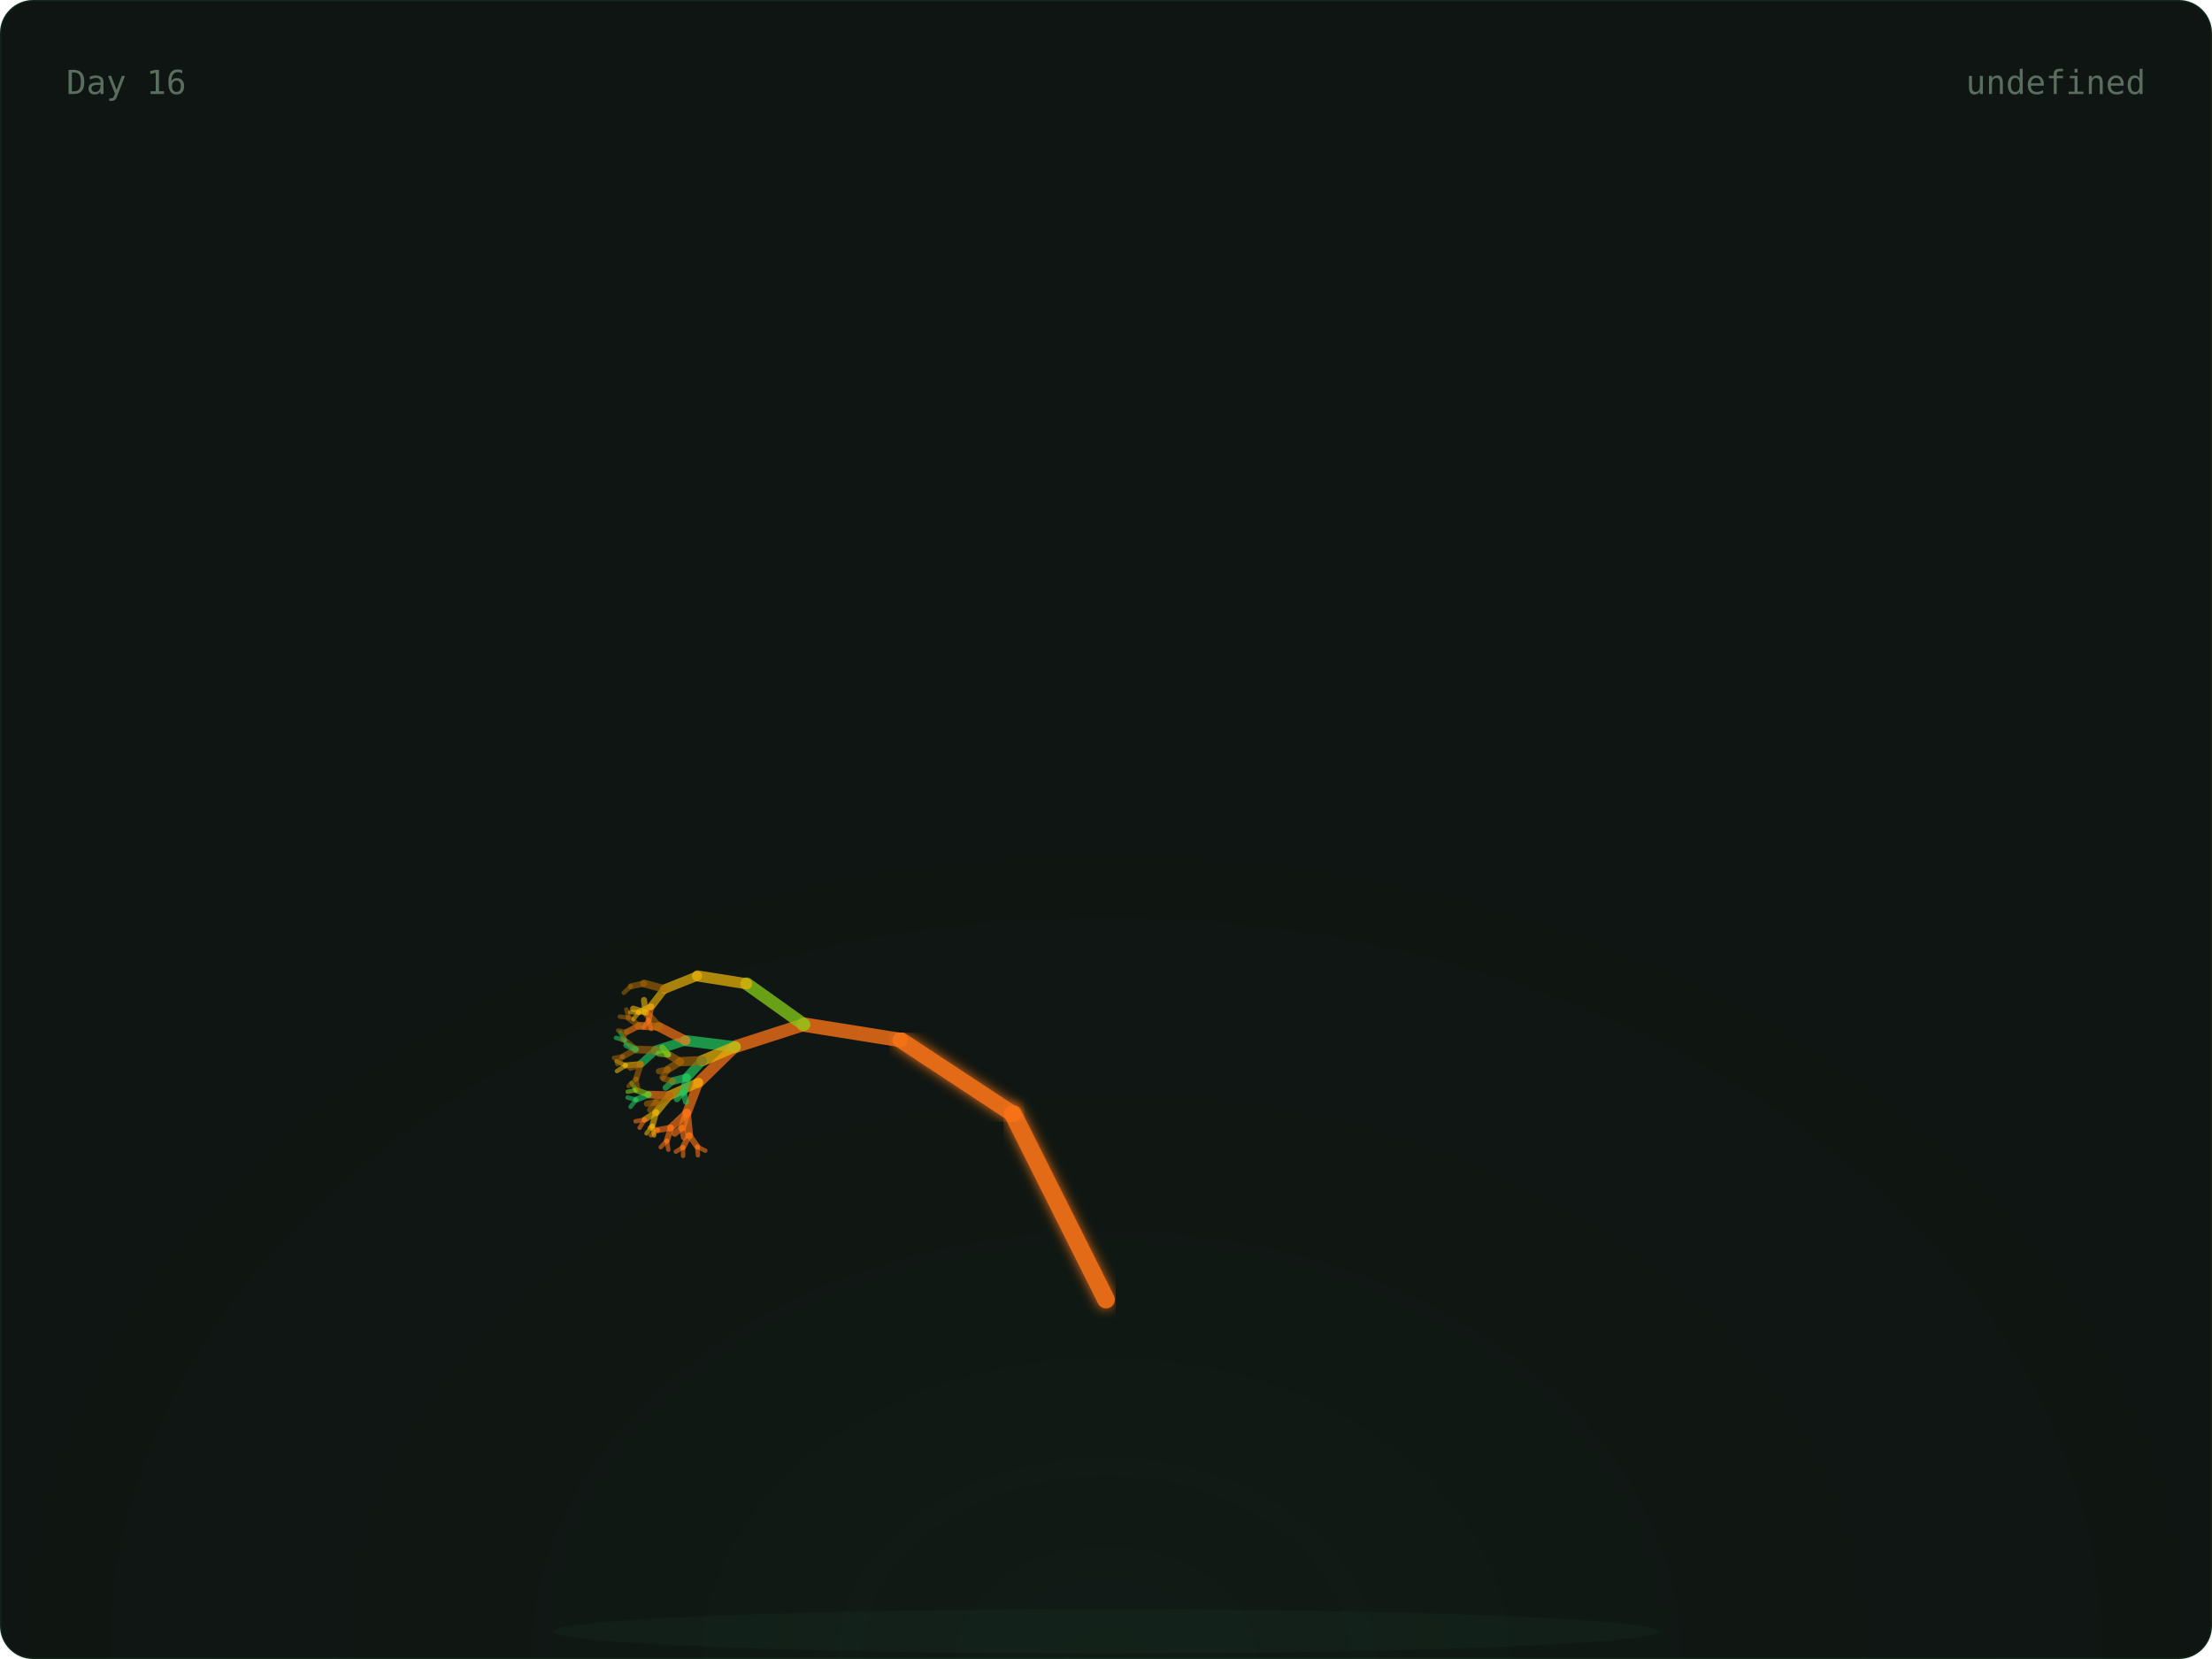
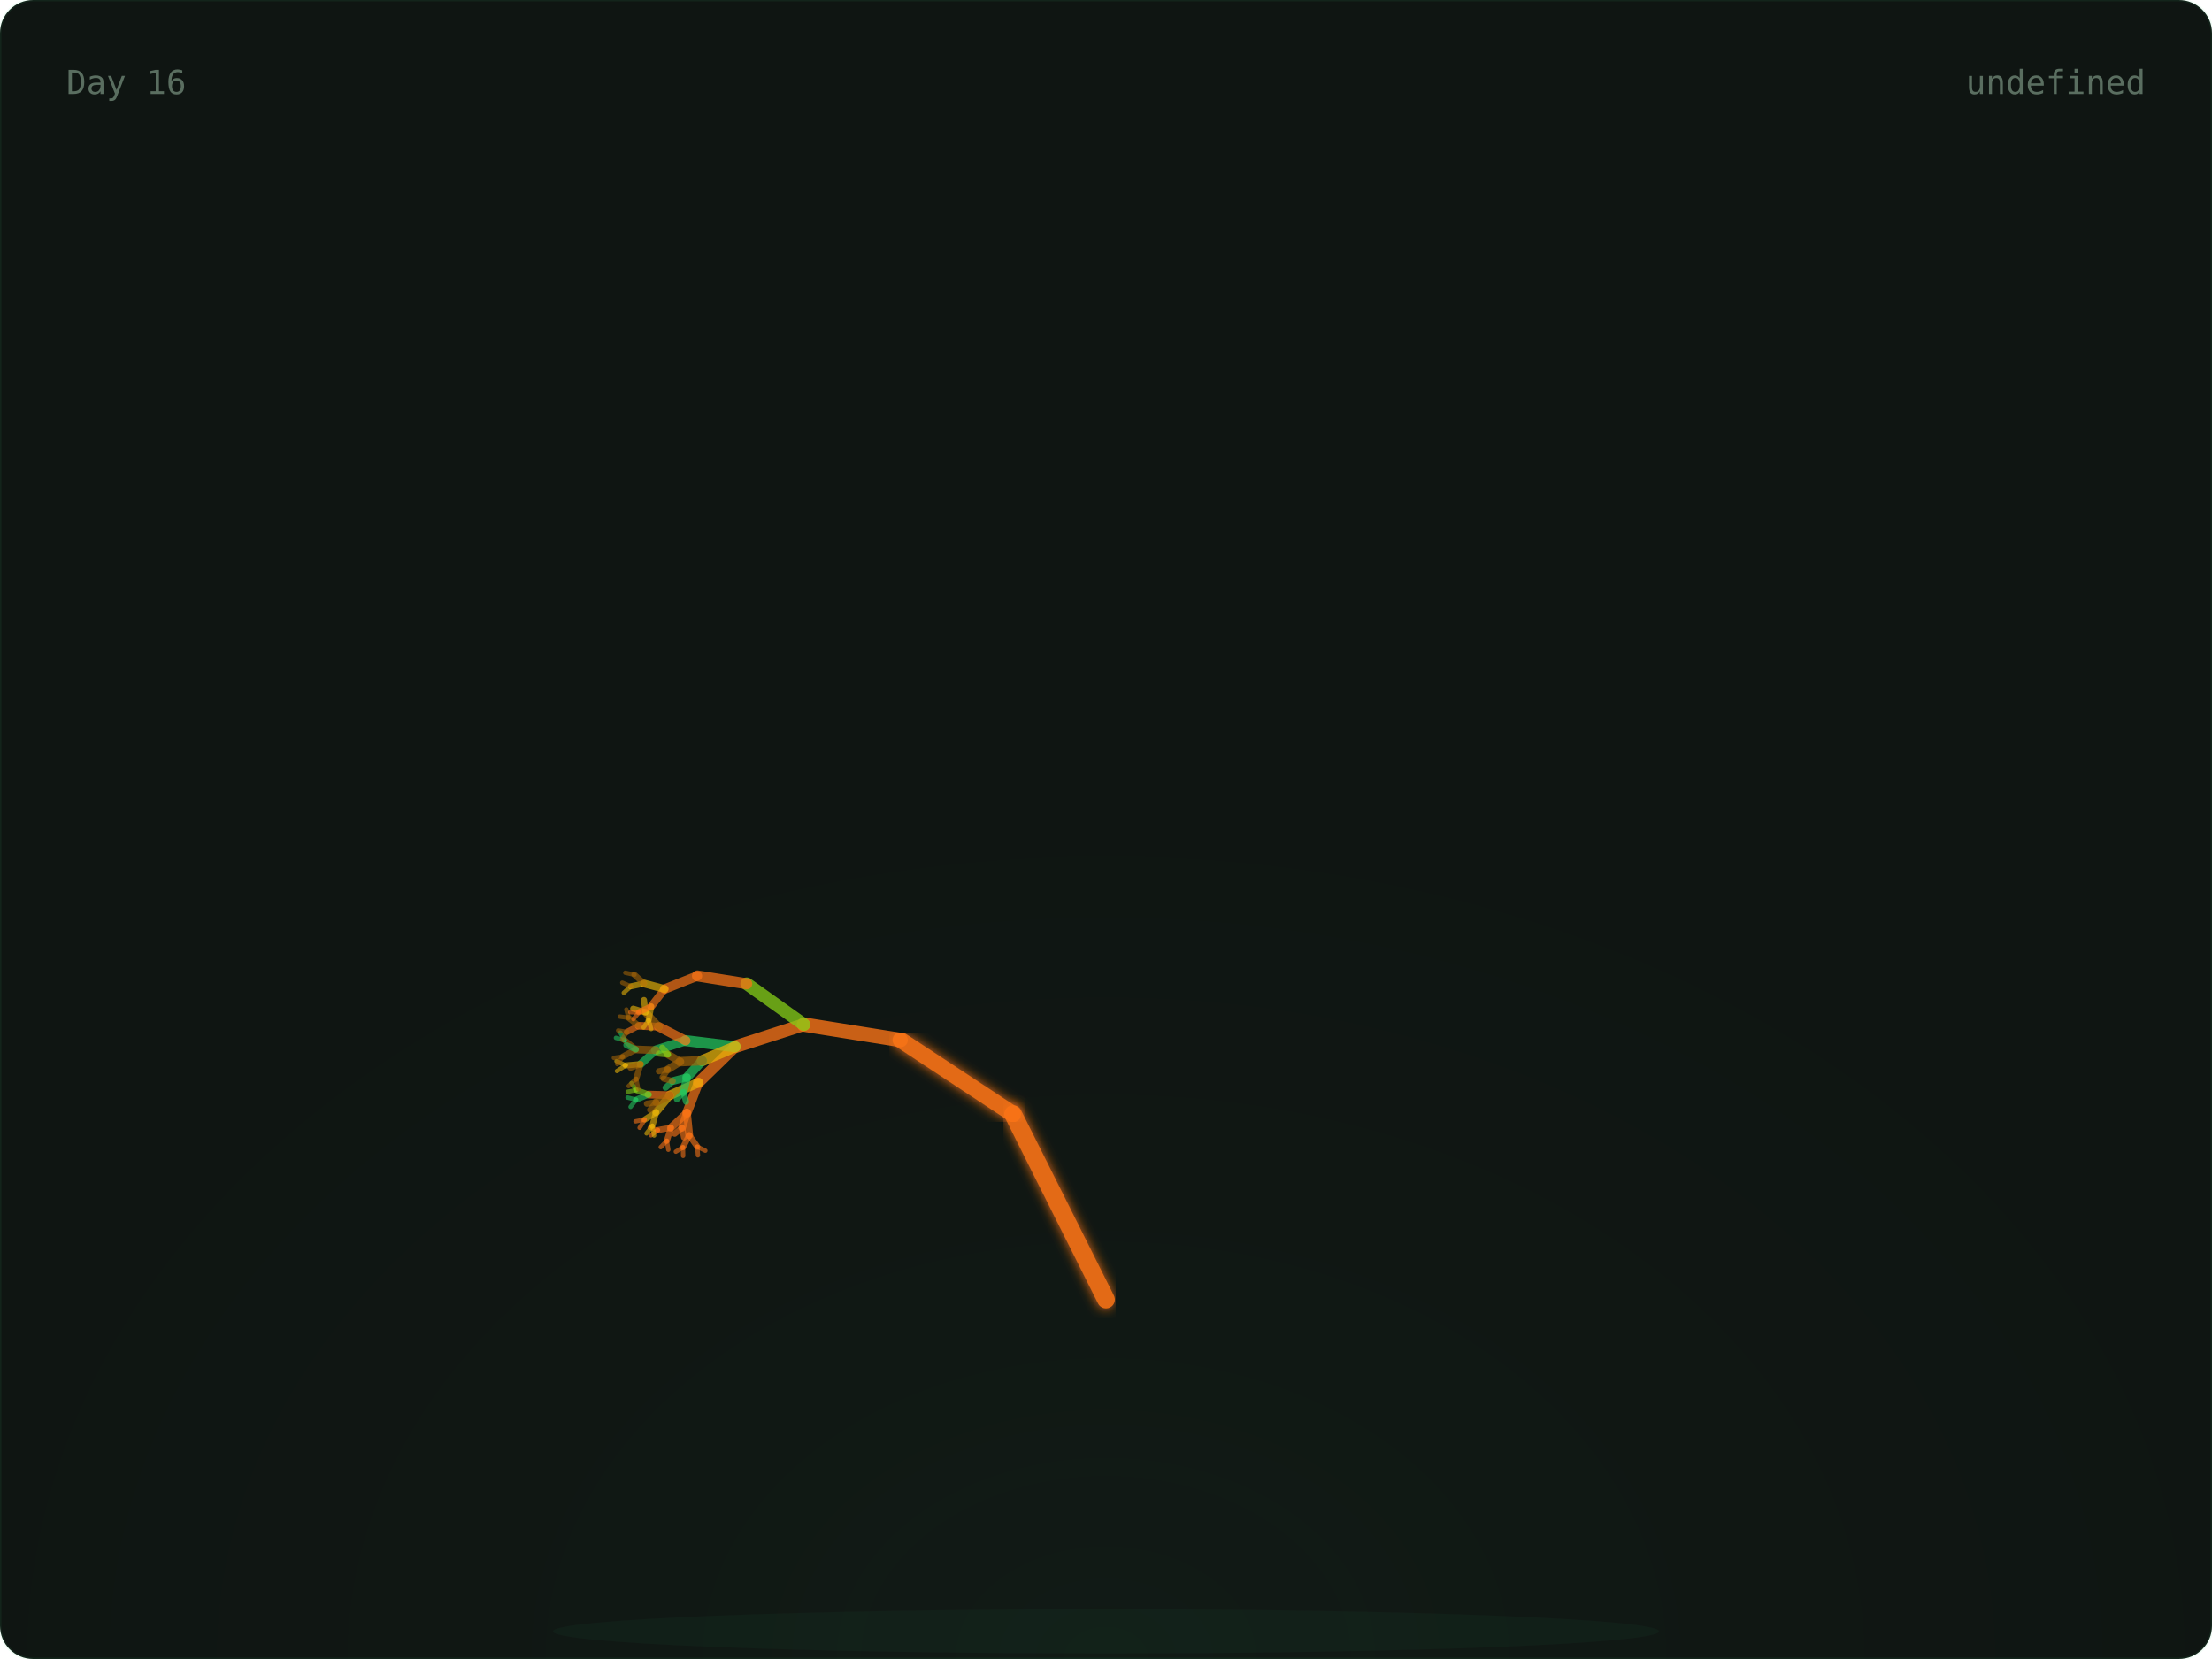
<svg xmlns="http://www.w3.org/2000/svg" width="800" height="600" viewBox="0 0 800 600">
  <defs>
    <radialGradient id="glow" cx="50%" cy="100%" r="60%">
      <stop offset="0%" stop-color="rgba(74,222,128,0.06)" />
      <stop offset="100%" stop-color="transparent" />
    </radialGradient>
    <linearGradient id="grad-trees" x1="0" x2="1" y1="0" y2="0">
      <stop offset="0%" stop-color="#166534" />
      <stop offset="100%" stop-color="#22c55e" />
    </linearGradient>
    <linearGradient id="grad-co2" x1="0" x2="1" y1="0" y2="0">
      <stop offset="0%" stop-color="#1e3a5f" />
      <stop offset="100%" stop-color="#38bdf8" />
    </linearGradient>
    <linearGradient id="grad-renew" x1="0" x2="1" y1="0" y2="0">
      <stop offset="0%" stop-color="#713f12" />
      <stop offset="100%" stop-color="#eab308" />
    </linearGradient>
    <linearGradient id="grad-ocean" x1="0" x2="1" y1="0" y2="0">
      <stop offset="0%" stop-color="#164e63" />
      <stop offset="100%" stop-color="#06b6d4" />
    </linearGradient>
    <linearGradient id="grad-air" x1="0" x2="1" y1="0" y2="0">
      <stop offset="0%" stop-color="#3b0764" />
      <stop offset="100%" stop-color="#a855f7" />
    </linearGradient>
    <linearGradient id="grad-wild" x1="0" x2="1" y1="0" y2="0">
      <stop offset="0%" stop-color="#7c2d12" />
      <stop offset="100%" stop-color="#f97316" />
    </linearGradient>
    <filter id="soft-glow">
      <feGaussianBlur stdDeviation="2" result="blur" />
      <feMerge>
        <feMergeNode in="blur" />
        <feMergeNode in="SourceGraphic" />
      </feMerge>
    </filter>
    <style>
      .serif { font-family: 'DM Serif Display', serif; }
      .mono { font-family: 'IBM Plex Mono', monospace; }
      .text-dim { fill: #5a6e60; }
      .text-accent { fill: #4ade80; }
      .text-base { fill: #c8d6ce; }
      .card-bg { fill: #0f1512; stroke: rgba(74, 222, 128, 0.08); stroke-width: 1px; }
    </style>
  </defs>
  <rect width="800" height="600" rx="12" class="card-bg" />
  <rect x="0" y="0" width="800" height="600" fill="url(#glow)" rx="12" opacity="0.5" />
  <ellipse cx="400" cy="590" rx="200" ry="8" fill="rgba(74,222,128,0.04)" />
  <g>
    <line x1="400" y1="580" x2="400" y2="470" stroke="#f97316" stroke-width="7" opacity="0.9" stroke-linecap="round" filter="url(#soft-glow)" />
    <line x1="400" y1="470" x2="366.393" y2="402.939" stroke="#f97316" stroke-width="6.4" opacity="0.9" stroke-linecap="round" filter="url(#soft-glow)" />
    <line x1="366.393" y1="402.939" x2="325.728" y2="376.139" stroke="#f97316" stroke-width="5.8" opacity="0.9" stroke-linecap="round" filter="url(#soft-glow)" />
    <line x1="325.728" y1="376.139" x2="290.751" y2="370.557" stroke="#f97316" stroke-width="5.2" opacity="0.795" stroke-linecap="round" />
    <line x1="290.751" y1="370.557" x2="265.894" y2="378.572" stroke="#f97316" stroke-width="4.6" opacity="0.76" stroke-linecap="round" />
    <line x1="265.894" y1="378.572" x2="252.621" y2="391.514" stroke="#f97316" stroke-width="4" opacity="0.725" stroke-linecap="round" />
    <line x1="252.621" y1="391.514" x2="248.448" y2="402.413" stroke="#f97316" stroke-width="3.4" opacity="0.69" stroke-linecap="round" />
    <line x1="248.448" y1="402.413" x2="249.272" y2="410.56" stroke="#f97316" stroke-width="2.8" opacity="0.655" stroke-linecap="round" />
    <line x1="249.272" y1="410.56" x2="252.192" y2="414.714" stroke="#f97316" stroke-width="2.2" opacity="0.62" stroke-linecap="round" />
    <line x1="252.192" y1="414.714" x2="255.089" y2="416.151" stroke="#f97316" stroke-width="1.6" opacity="0.585" stroke-linecap="round" />
    <line x1="252.192" y1="414.714" x2="252.42" y2="417.838" stroke="#f97316" stroke-width="1.6" opacity="0.585" stroke-linecap="round" />
    <line x1="249.272" y1="410.56" x2="247.009" y2="414.921" stroke="#f97316" stroke-width="2.2" opacity="0.62" stroke-linecap="round" />
    <line x1="247.009" y1="414.921" x2="247.068" y2="418.05" stroke="#f97316" stroke-width="1.6" opacity="0.585" stroke-linecap="round" />
    <line x1="247.009" y1="414.921" x2="244.428" y2="416.512" stroke="#f97316" stroke-width="1.6" opacity="0.585" stroke-linecap="round" />
    <line x1="248.448" y1="402.413" x2="242.651" y2="407.861" stroke="#f97316" stroke-width="2.8" opacity="0.655" stroke-linecap="round" />
    <line x1="242.651" y1="407.861" x2="241.172" y2="412.566" stroke="#f97316" stroke-width="2.2" opacity="0.62" stroke-linecap="round" />
    <line x1="241.172" y1="412.566" x2="241.709" y2="415.815" stroke="#f97316" stroke-width="1.6" opacity="0.585" stroke-linecap="round" />
    <line x1="241.172" y1="412.566" x2="238.966" y2="414.878" stroke="#f97316" stroke-width="1.6" opacity="0.585" stroke-linecap="round" />
    <line x1="242.651" y1="407.861" x2="237.951" y2="408.691" stroke="#f97316" stroke-width="2.2" opacity="0.62" stroke-linecap="round" />
    <line x1="237.951" y1="408.691" x2="235.401" y2="410.603" stroke="#f97316" stroke-width="1.6" opacity="0.585" stroke-linecap="round" />
    <line x1="237.951" y1="408.691" x2="234.981" y2="407.829" stroke="#f97316" stroke-width="1.6" opacity="0.585" stroke-linecap="round" />
    <line x1="248.448" y1="402.413" x2="246.681" y2="407.866" stroke="#f97316" stroke-width="2.8" opacity="0.655" stroke-linecap="round" />
    <line x1="246.681" y1="407.866" x2="247.382" y2="411.35" stroke="#f97316" stroke-width="2.2" opacity="0.62" stroke-linecap="round" />
    <line x1="246.681" y1="407.866" x2="244.003" y2="410.023" stroke="#f97316" stroke-width="2.2" opacity="0.62" stroke-linecap="round" />
    <line x1="252.621" y1="391.514" x2="242.299" y2="396.113" stroke="#eab308" stroke-width="3.4" opacity="0.69" stroke-linecap="round" />
    <line x1="242.299" y1="396.113" x2="237.282" y2="402.251" stroke="#eab308" stroke-width="2.8" opacity="0.655" stroke-linecap="round" />
    <line x1="237.282" y1="402.251" x2="235.945" y2="407.134" stroke="#eab308" stroke-width="2.2" opacity="0.62" stroke-linecap="round" />
    <line x1="235.945" y1="407.134" x2="236.573" y2="410.667" stroke="#eab308" stroke-width="1.6" opacity="0.585" stroke-linecap="round" />
    <line x1="235.945" y1="407.134" x2="233.83" y2="409.906" stroke="#eab308" stroke-width="1.6" opacity="0.585" stroke-linecap="round" />
    <line x1="237.282" y1="402.251" x2="233.162" y2="404.911" stroke="#eab308" stroke-width="2.2" opacity="0.62" stroke-linecap="round" />
    <line x1="233.162" y1="404.911" x2="231.332" y2="407.866" stroke="#f97316" stroke-width="1.6" opacity="0.585" stroke-linecap="round" />
    <line x1="233.162" y1="404.911" x2="229.844" y2="405.544" stroke="#f97316" stroke-width="1.6" opacity="0.585" stroke-linecap="round" />
    <line x1="242.299" y1="396.113" x2="234.601" y2="395.869" stroke="#f97316" stroke-width="2.8" opacity="0.655" stroke-linecap="round" />
    <line x1="234.601" y1="395.869" x2="230.045" y2="397.721" stroke="#22c55e" stroke-width="2.2" opacity="0.62" stroke-linecap="round" />
    <line x1="230.045" y1="397.721" x2="228.058" y2="400.307" stroke="#22c55e" stroke-width="1.6" opacity="0.585" stroke-linecap="round" />
    <line x1="230.045" y1="397.721" x2="226.976" y2="396.958" stroke="#22c55e" stroke-width="1.6" opacity="0.585" stroke-linecap="round" />
    <line x1="234.601" y1="395.869" x2="230.116" y2="394.261" stroke="#84cc16" stroke-width="2.2" opacity="0.62" stroke-linecap="round" />
    <line x1="230.116" y1="394.261" x2="227.011" y2="394.843" stroke="#84cc16" stroke-width="1.6" opacity="0.585" stroke-linecap="round" />
    <line x1="230.116" y1="394.261" x2="228.395" y2="391.727" stroke="#84cc16" stroke-width="1.6" opacity="0.585" stroke-linecap="round" />
    <line x1="242.299" y1="396.113" x2="237.355" y2="398.633" stroke="#a16207" stroke-width="2.8" opacity="0.655" stroke-linecap="round" />
    <line x1="237.355" y1="398.633" x2="235.123" y2="401.385" stroke="#a16207" stroke-width="2.2" opacity="0.62" stroke-linecap="round" />
    <line x1="237.355" y1="398.633" x2="233.965" y2="399.176" stroke="#a16207" stroke-width="2.2" opacity="0.62" stroke-linecap="round" />
    <line x1="265.894" y1="378.572" x2="248.014" y2="376.364" stroke="#22c55e" stroke-width="4" opacity="0.725" stroke-linecap="round" />
    <line x1="248.014" y1="376.364" x2="237.211" y2="379.818" stroke="#22c55e" stroke-width="3.4" opacity="0.69" stroke-linecap="round" />
    <line x1="237.211" y1="379.818" x2="231.676" y2="384.869" stroke="#22c55e" stroke-width="2.8" opacity="0.655" stroke-linecap="round" />
    <line x1="231.676" y1="384.869" x2="230.082" y2="390.162" stroke="#a16207" stroke-width="2.2" opacity="0.62" stroke-linecap="round" />
    <line x1="230.082" y1="390.162" x2="230.84" y2="393.98" stroke="#a16207" stroke-width="1.6" opacity="0.585" stroke-linecap="round" />
    <line x1="230.082" y1="390.162" x2="227.354" y2="392.782" stroke="#a16207" stroke-width="1.6" opacity="0.585" stroke-linecap="round" />
    <line x1="231.676" y1="384.869" x2="226.317" y2="385.317" stroke="#eab308" stroke-width="2.2" opacity="0.62" stroke-linecap="round" />
    <line x1="226.317" y1="385.317" x2="223.132" y2="387.367" stroke="#eab308" stroke-width="1.6" opacity="0.585" stroke-linecap="round" />
    <line x1="226.317" y1="385.317" x2="222.971" y2="383.785" stroke="#eab308" stroke-width="1.6" opacity="0.585" stroke-linecap="round" />
    <line x1="231.676" y1="384.869" x2="228.039" y2="386.188" stroke="#a16207" stroke-width="2.2" opacity="0.62" stroke-linecap="round" />
    <line x1="237.211" y1="379.818" x2="229.95" y2="379.543" stroke="#a16207" stroke-width="2.8" opacity="0.655" stroke-linecap="round" />
    <line x1="229.95" y1="379.543" x2="225.248" y2="382.117" stroke="#a16207" stroke-width="2.2" opacity="0.62" stroke-linecap="round" />
    <line x1="225.248" y1="382.117" x2="223.241" y2="384.824" stroke="#a16207" stroke-width="1.6" opacity="0.585" stroke-linecap="round" />
    <line x1="225.248" y1="382.117" x2="222.021" y2="382.599" stroke="#a16207" stroke-width="1.6" opacity="0.585" stroke-linecap="round" />
    <line x1="229.95" y1="379.543" x2="225.942" y2="376.207" stroke="#a16207" stroke-width="2.2" opacity="0.62" stroke-linecap="round" />
    <line x1="225.942" y1="376.207" x2="222.775" y2="375.358" stroke="#22c55e" stroke-width="1.6" opacity="0.585" stroke-linecap="round" />
    <line x1="225.942" y1="376.207" x2="224.352" y2="373.459" stroke="#22c55e" stroke-width="1.6" opacity="0.585" stroke-linecap="round" />
    <line x1="229.95" y1="379.543" x2="226.539" y2="377.981" stroke="#22c55e" stroke-width="2.2" opacity="0.62" stroke-linecap="round" />
    <line x1="248.014" y1="376.364" x2="238.256" y2="371.326" stroke="#f97316" stroke-width="3.4" opacity="0.69" stroke-linecap="round" />
    <line x1="238.256" y1="371.326" x2="231.009" y2="370.99" stroke="#f97316" stroke-width="2.8" opacity="0.655" stroke-linecap="round" />
    <line x1="231.009" y1="370.99" x2="226.728" y2="373.218" stroke="#f97316" stroke-width="2.2" opacity="0.62" stroke-linecap="round" />
    <line x1="226.728" y1="373.218" x2="224.984" y2="376.022" stroke="#a16207" stroke-width="1.6" opacity="0.585" stroke-linecap="round" />
    <line x1="226.728" y1="373.218" x2="223.565" y2="372.693" stroke="#a16207" stroke-width="1.6" opacity="0.585" stroke-linecap="round" />
    <line x1="231.009" y1="370.99" x2="227.331" y2="368.095" stroke="#a16207" stroke-width="2.2" opacity="0.62" stroke-linecap="round" />
    <line x1="227.331" y1="368.095" x2="224.156" y2="367.672" stroke="#a16207" stroke-width="1.6" opacity="0.585" stroke-linecap="round" />
    <line x1="227.331" y1="368.095" x2="226.533" y2="365.089" stroke="#a16207" stroke-width="1.6" opacity="0.585" stroke-linecap="round" />
    <line x1="238.256" y1="371.326" x2="233.476" y2="366.164" stroke="#a16207" stroke-width="2.8" opacity="0.655" stroke-linecap="round" />
    <line x1="233.476" y1="366.164" x2="229.003" y2="364.791" stroke="#eab308" stroke-width="2.2" opacity="0.62" stroke-linecap="round" />
    <line x1="233.476" y1="366.164" x2="232.905" y2="361.661" stroke="#eab308" stroke-width="2.2" opacity="0.62" stroke-linecap="round" />
    <line x1="265.894" y1="378.572" x2="253.936" y2="383.612" stroke="#eab308" stroke-width="4" opacity="0.725" stroke-linecap="round" />
    <line x1="253.936" y1="383.612" x2="248.43" y2="389.647" stroke="#22c55e" stroke-width="3.4" opacity="0.69" stroke-linecap="round" />
    <line x1="248.43" y1="389.647" x2="247.182" y2="394.981" stroke="#22c55e" stroke-width="2.8" opacity="0.655" stroke-linecap="round" />
    <line x1="247.182" y1="394.981" x2="248.113" y2="398.469" stroke="#22c55e" stroke-width="2.2" opacity="0.62" stroke-linecap="round" />
    <line x1="247.182" y1="394.981" x2="244.799" y2="397.545" stroke="#22c55e" stroke-width="2.2" opacity="0.62" stroke-linecap="round" />
    <line x1="248.43" y1="389.647" x2="243.292" y2="391" stroke="#22c55e" stroke-width="2.8" opacity="0.655" stroke-linecap="round" />
    <line x1="243.292" y1="391" x2="240.724" y2="393.383" stroke="#22c55e" stroke-width="2.2" opacity="0.62" stroke-linecap="round" />
    <line x1="243.292" y1="391" x2="240.011" y2="390.122" stroke="#a16207" stroke-width="2.2" opacity="0.62" stroke-linecap="round" />
    <line x1="253.936" y1="383.612" x2="246.034" y2="383.969" stroke="#a16207" stroke-width="3.4" opacity="0.69" stroke-linecap="round" />
    <line x1="246.034" y1="383.969" x2="241.527" y2="386.764" stroke="#a16207" stroke-width="2.8" opacity="0.655" stroke-linecap="round" />
    <line x1="241.527" y1="386.764" x2="239.629" y2="389.625" stroke="#a16207" stroke-width="2.2" opacity="0.62" stroke-linecap="round" />
    <line x1="241.527" y1="386.764" x2="238.27" y2="387.449" stroke="#a16207" stroke-width="2.2" opacity="0.62" stroke-linecap="round" />
    <line x1="246.034" y1="383.969" x2="241.591" y2="381.375" stroke="#a16207" stroke-width="2.8" opacity="0.655" stroke-linecap="round" />
    <line x1="241.591" y1="381.375" x2="238.276" y2="381.048" stroke="#84cc16" stroke-width="2.2" opacity="0.62" stroke-linecap="round" />
    <line x1="241.591" y1="381.375" x2="239.525" y2="378.895" stroke="#84cc16" stroke-width="2.2" opacity="0.62" stroke-linecap="round" />
    <line x1="290.751" y1="370.557" x2="270.064" y2="355.805" stroke="#84cc16" stroke-width="4.6" opacity="0.76" stroke-linecap="round" />
-     <line x1="270.064" y1="355.805" x2="252.255" y2="352.956" stroke="#eab308" stroke-width="4" opacity="0.725" stroke-linecap="round" />
-     <line x1="252.255" y1="352.956" x2="240.385" y2="357.689" stroke="#eab308" stroke-width="3.4" opacity="0.69" stroke-linecap="round" />
-     <line x1="240.385" y1="357.689" x2="235.502" y2="364.008" stroke="#eab308" stroke-width="2.8" opacity="0.655" stroke-linecap="round" />
-     <line x1="235.502" y1="364.008" x2="234.594" y2="368.939" stroke="#f97316" stroke-width="2.2" opacity="0.62" stroke-linecap="round" />
-     <line x1="234.594" y1="368.939" x2="235.5" y2="372.15" stroke="#f97316" stroke-width="1.6" opacity="0.585" stroke-linecap="round" />
-     <line x1="234.594" y1="368.939" x2="232.749" y2="371.598" stroke="#f97316" stroke-width="1.6" opacity="0.585" stroke-linecap="round" />
-     <line x1="235.502" y1="364.008" x2="231.102" y2="366.058" stroke="#eab308" stroke-width="2.2" opacity="0.62" stroke-linecap="round" />
-     <line x1="231.102" y1="366.058" x2="229.077" y2="368.575" stroke="#eab308" stroke-width="1.6" opacity="0.585" stroke-linecap="round" />
-     <line x1="231.102" y1="366.058" x2="227.969" y2="366.095" stroke="#eab308" stroke-width="1.6" opacity="0.585" stroke-linecap="round" />
-     <line x1="240.385" y1="357.689" x2="232.919" y2="355.688" stroke="#a16207" stroke-width="2.8" opacity="0.655" stroke-linecap="round" />
-     <line x1="232.919" y1="355.688" x2="228.176" y2="356.718" stroke="#a16207" stroke-width="2.2" opacity="0.62" stroke-linecap="round" />
-     <line x1="228.176" y1="356.718" x2="225.602" y2="359.05" stroke="#a16207" stroke-width="1.6" opacity="0.585" stroke-linecap="round" />
+     <line x1="270.064" y1="355.805" x2="252.255" y2="352.956" stroke="#f97316" stroke-width="4" opacity="0.725" stroke-linecap="round" />
+     <line x1="252.255" y1="352.956" x2="240.385" y2="357.689" stroke="#f97316" stroke-width="3.4" opacity="0.69" stroke-linecap="round" />
+     <line x1="240.385" y1="357.689" x2="235.502" y2="364.008" stroke="#f97316" stroke-width="2.8" opacity="0.655" stroke-linecap="round" />
+     <line x1="235.502" y1="364.008" x2="234.594" y2="368.939" stroke="#eab308" stroke-width="2.2" opacity="0.62" stroke-linecap="round" />
+     <line x1="234.594" y1="368.939" x2="235.5" y2="372.15" stroke="#eab308" stroke-width="1.6" opacity="0.585" stroke-linecap="round" />
+     <line x1="234.594" y1="368.939" x2="232.749" y2="371.598" stroke="#eab308" stroke-width="1.6" opacity="0.585" stroke-linecap="round" />
+     <line x1="235.502" y1="364.008" x2="231.102" y2="366.058" stroke="#f97316" stroke-width="2.2" opacity="0.62" stroke-linecap="round" />
+     <line x1="231.102" y1="366.058" x2="229.077" y2="368.575" stroke="#f97316" stroke-width="1.6" opacity="0.585" stroke-linecap="round" />
+     <line x1="231.102" y1="366.058" x2="227.969" y2="366.095" stroke="#f97316" stroke-width="1.6" opacity="0.585" stroke-linecap="round" />
+     <line x1="240.385" y1="357.689" x2="232.919" y2="355.688" stroke="#eab308" stroke-width="2.8" opacity="0.655" stroke-linecap="round" />
+     <line x1="232.919" y1="355.688" x2="228.176" y2="356.718" stroke="#eab308" stroke-width="2.2" opacity="0.62" stroke-linecap="round" />
+     <line x1="228.176" y1="356.718" x2="225.602" y2="359.05" stroke="#eab308" stroke-width="1.6" opacity="0.585" stroke-linecap="round" />
+     <line x1="228.176" y1="356.718" x2="225.06" y2="355.416" stroke="#a16207" stroke-width="1.6" opacity="0.585" stroke-linecap="round" />
+     <line x1="232.919" y1="355.688" x2="229.445" y2="352.524" stroke="#a16207" stroke-width="2.2" opacity="0.62" stroke-linecap="round" />
+     <line x1="229.445" y1="352.524" x2="226.161" y2="351.801" stroke="#a16207" stroke-width="1.6" opacity="0.585" stroke-linecap="round" />
  </g>
  <text x="24" y="34" class="mono text-dim" font-size="12">Day 16</text>
  <text x="776" y="34" class="mono text-dim" font-size="12" text-anchor="end">undefined</text>
</svg>
